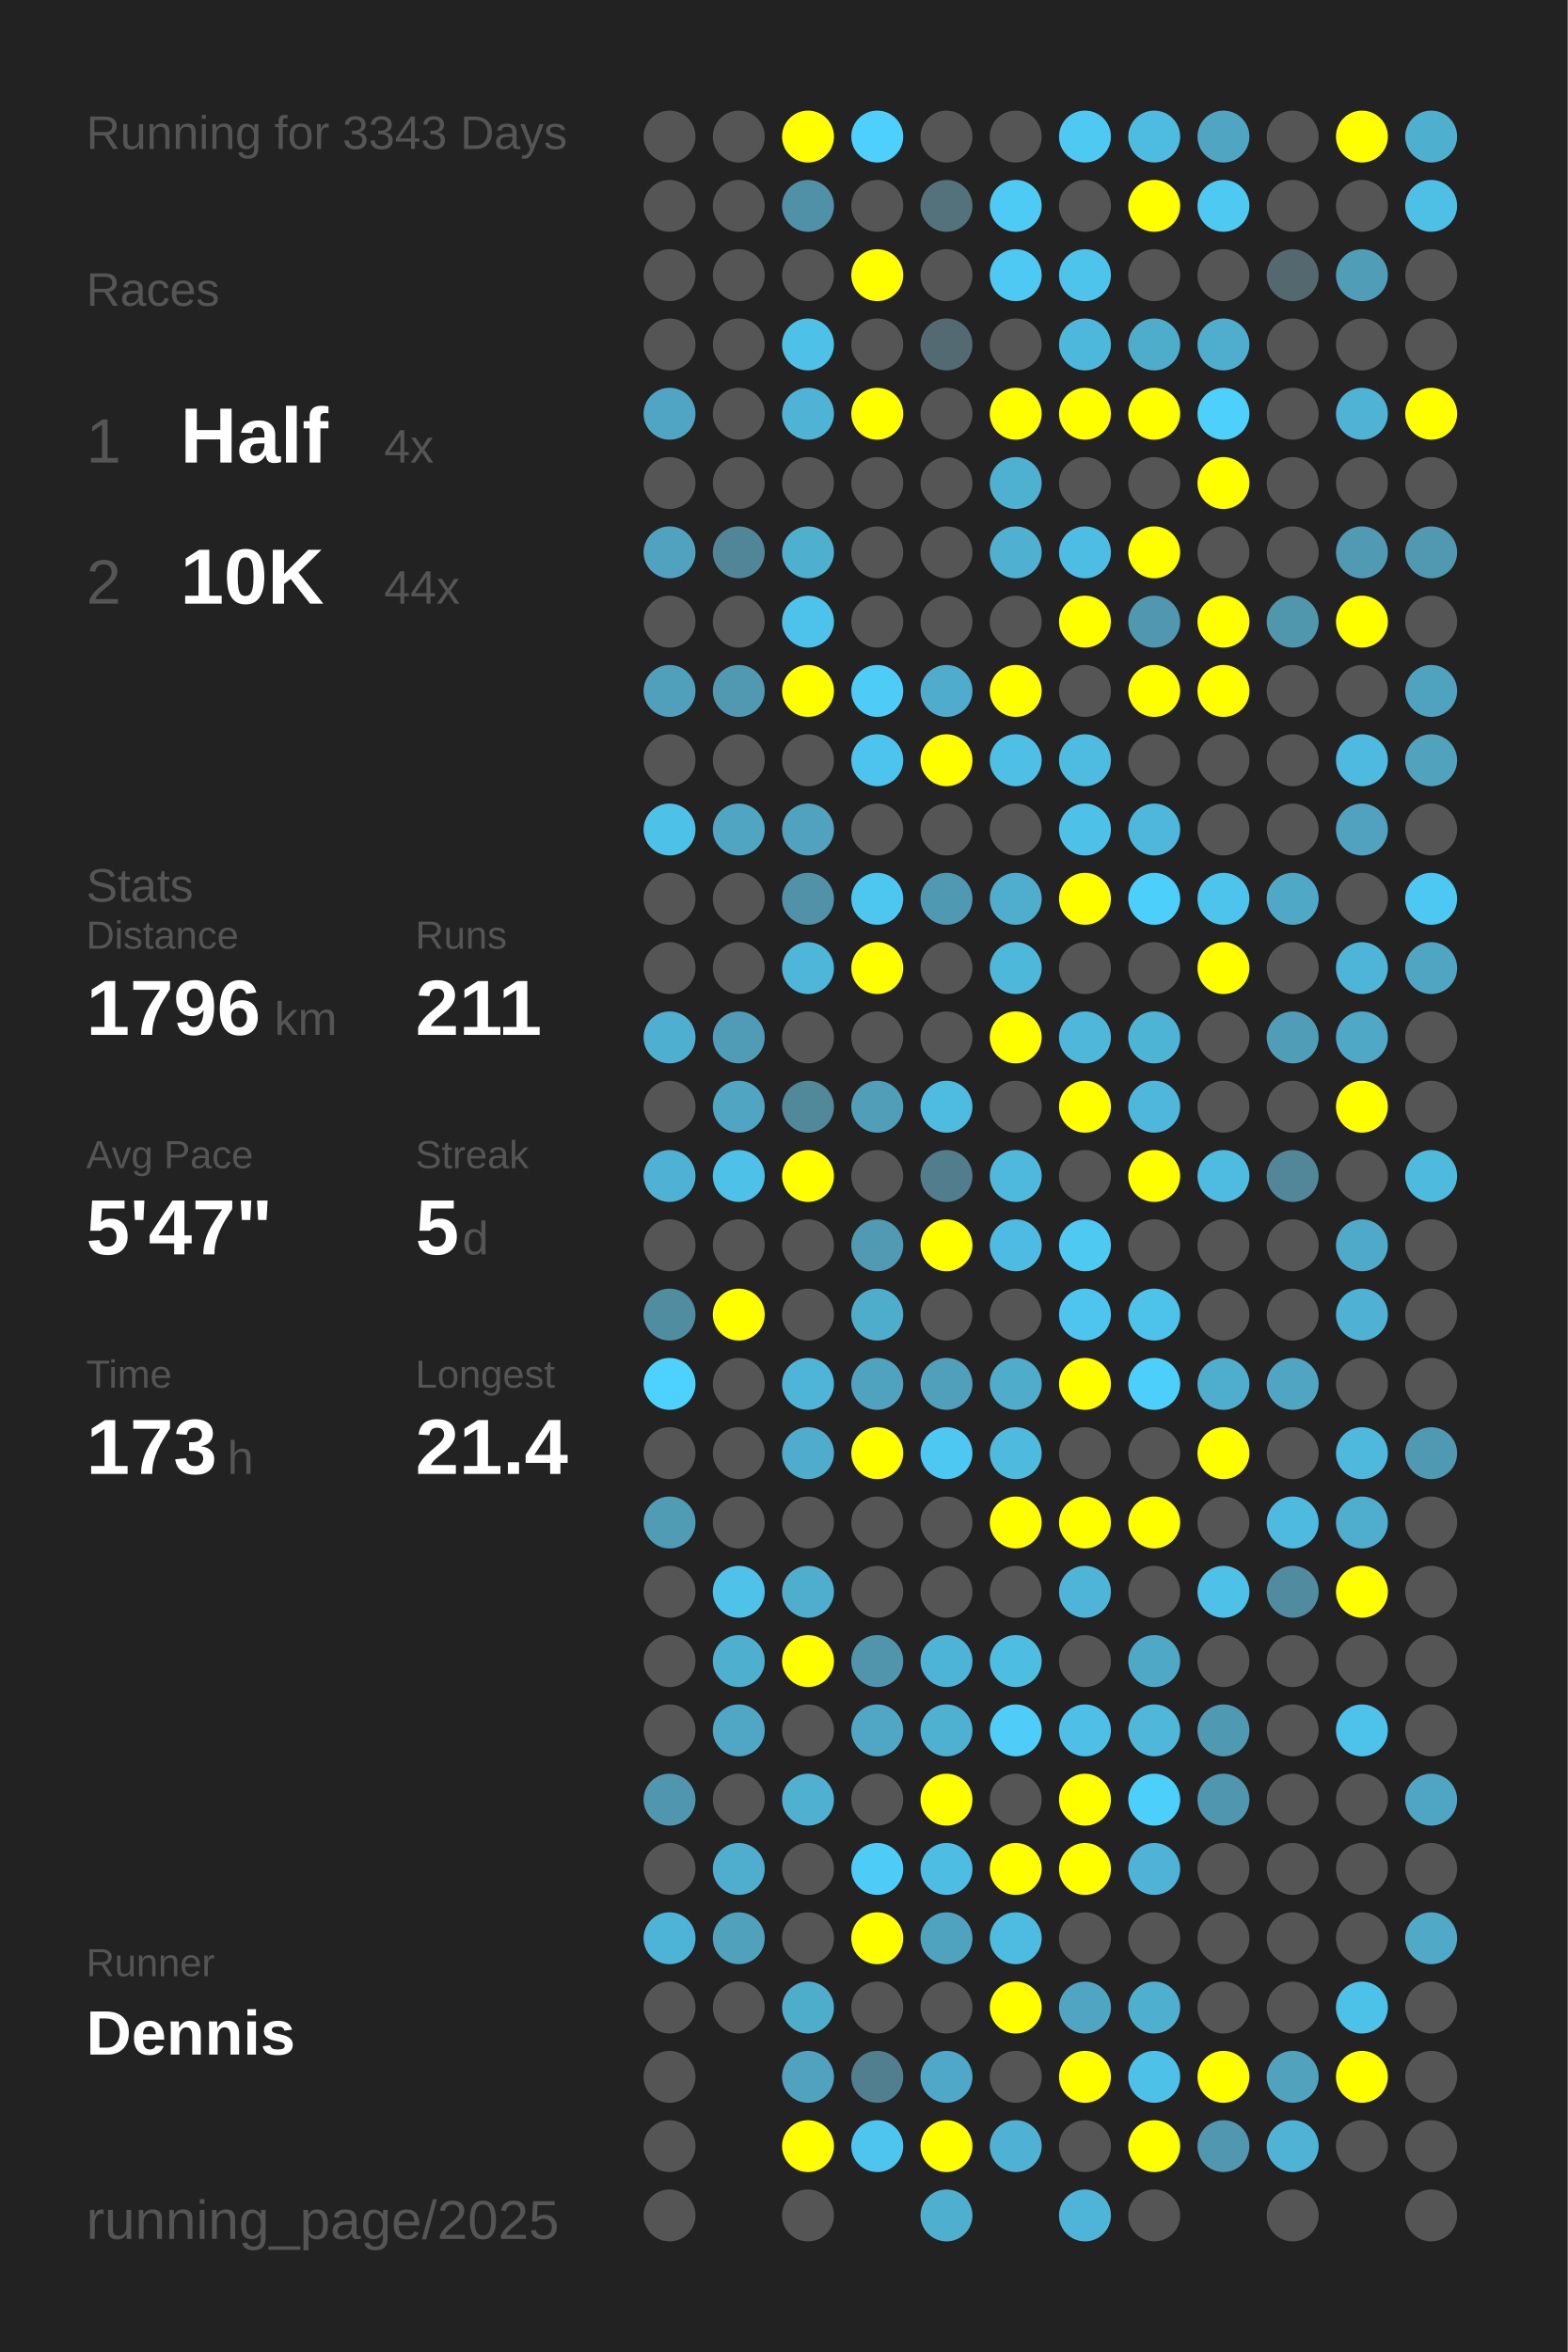
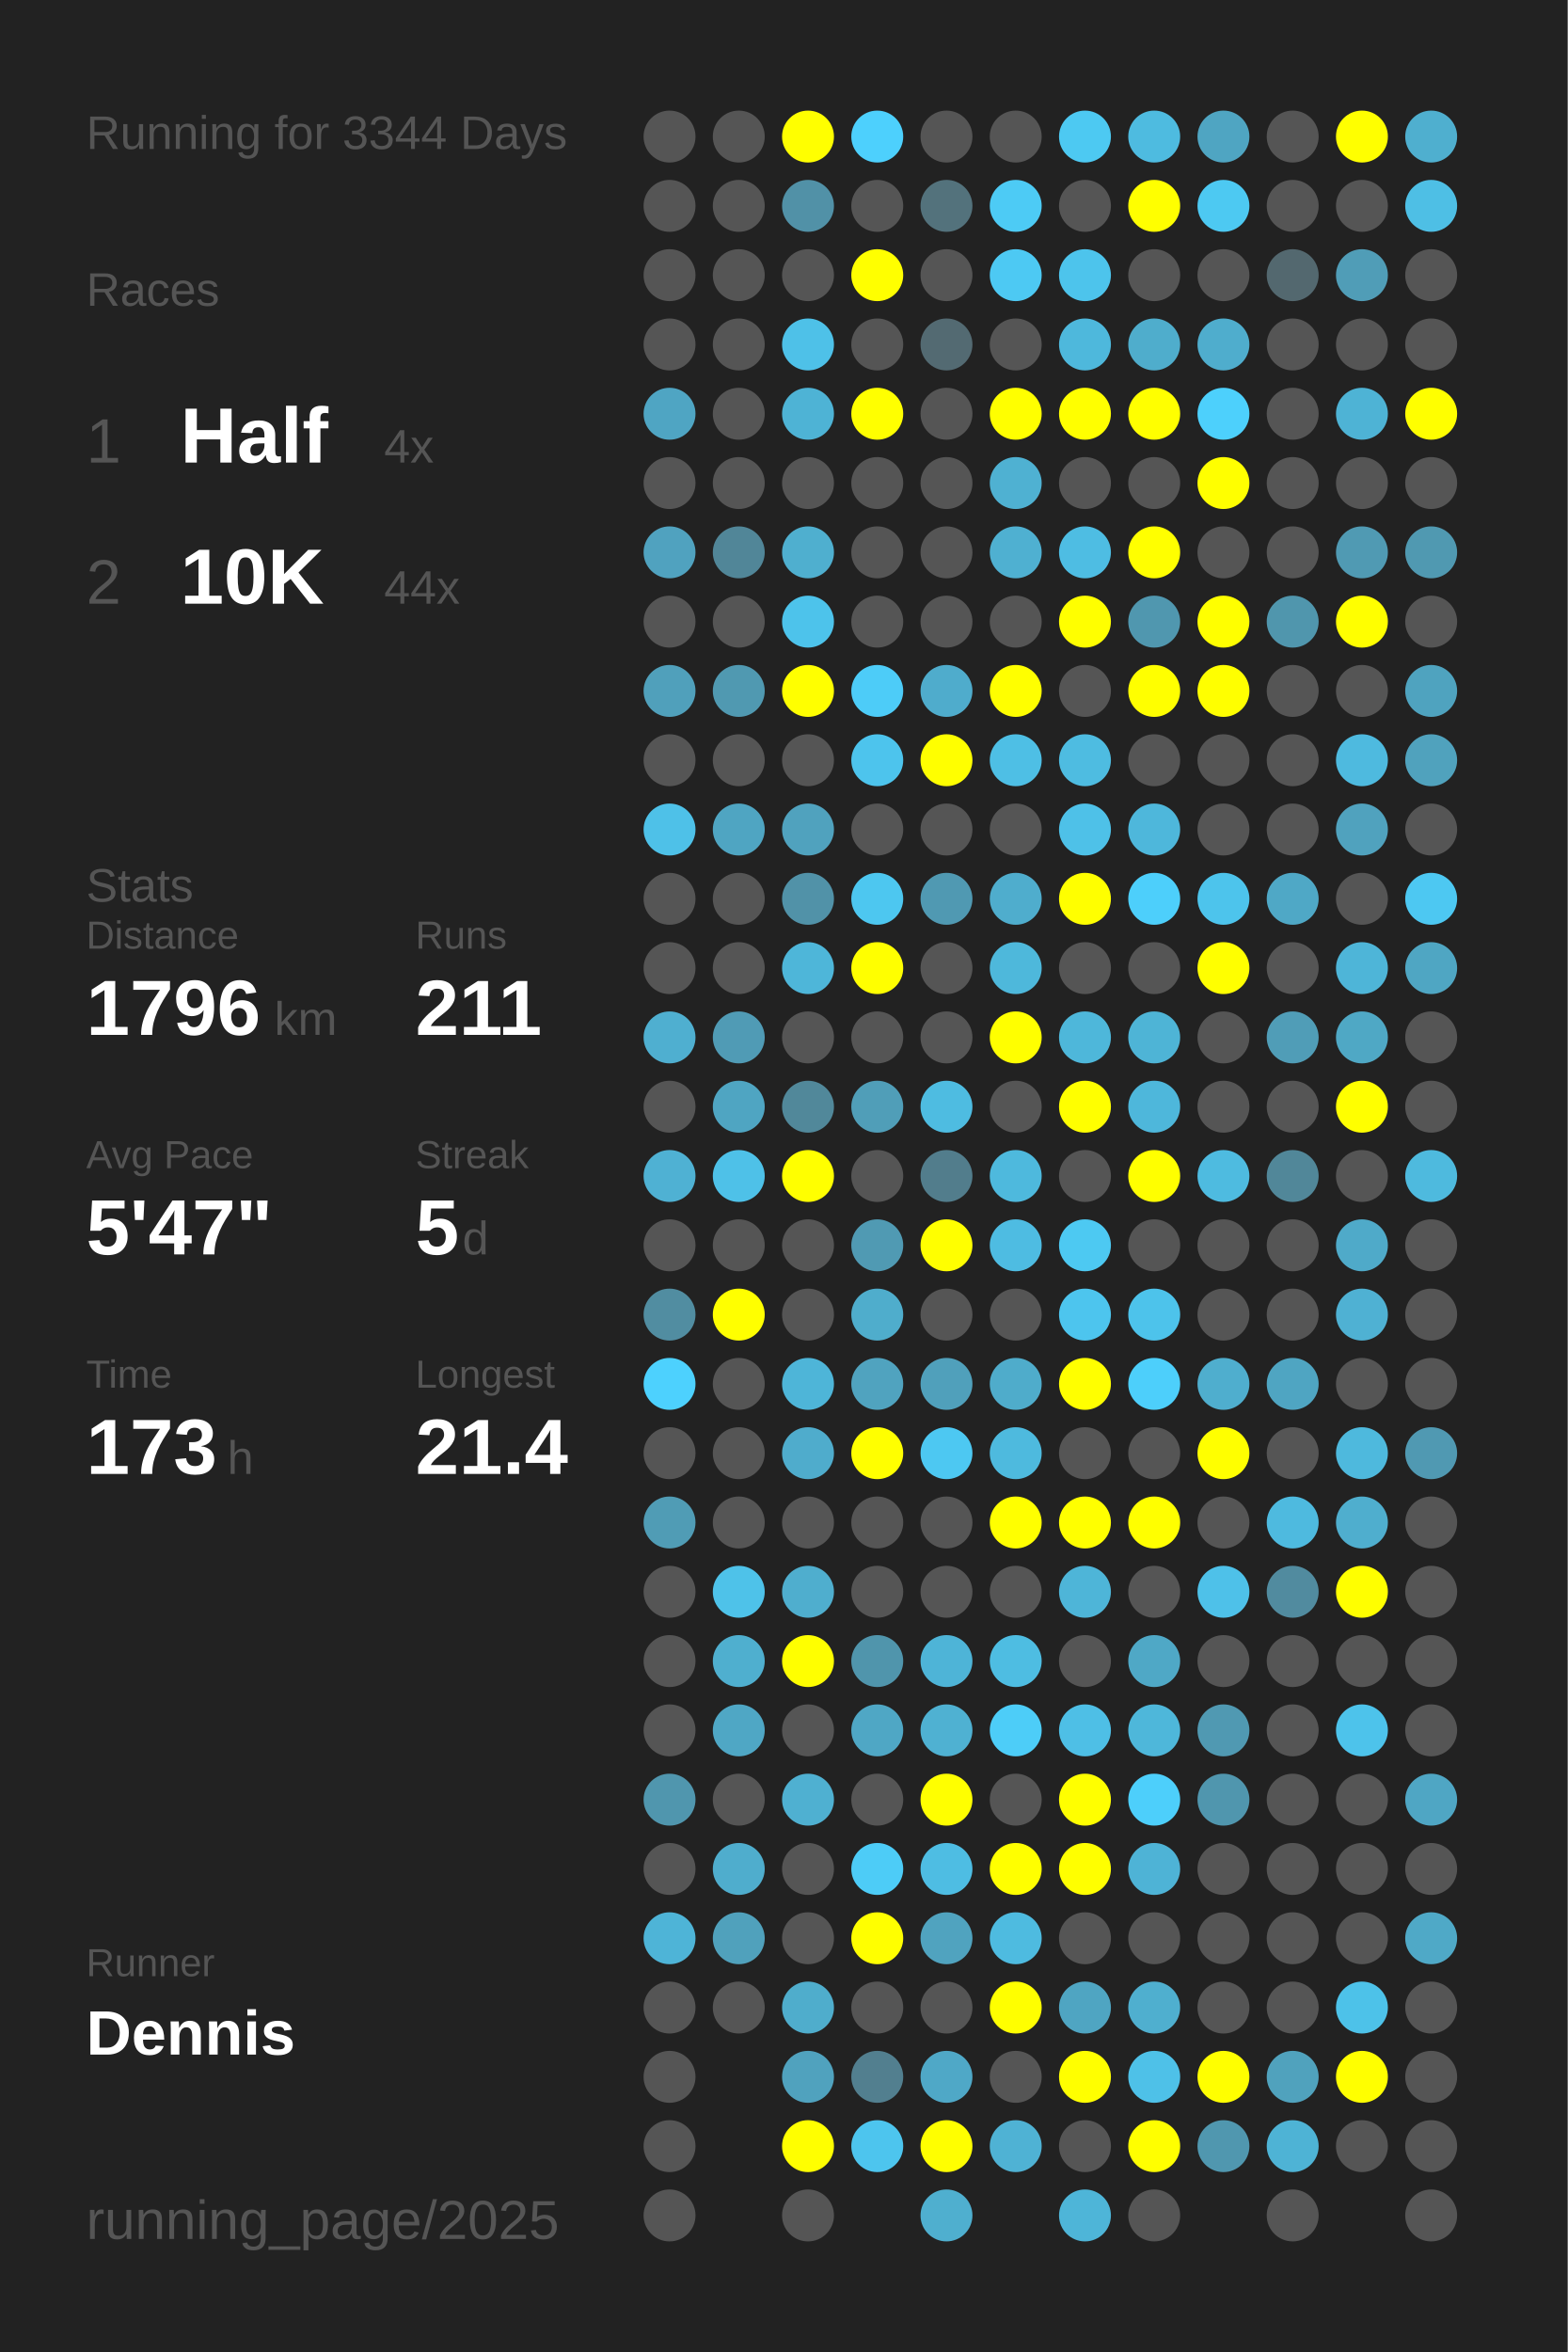
<svg xmlns="http://www.w3.org/2000/svg" baseProfile="full" height="300mm" version="1.1" viewBox="0,0,200,300" width="200mm">
  <defs />
  <rect fill="#222222" height="300" width="200" x="0" y="0" />
-   <text fill="#555555" style="font-size:6px; font-family:Arial;" x="11" y="19">Running for 3343 Days</text>
+   <text fill="#555555" style="font-size:6px; font-family:Arial;" x="11" y="19">Running for 3344 Days</text>
  <text fill="#555555" style="font-size:6px; font-family:Arial;" x="11" y="39">Races</text>
  <text fill="#555555" style="font-size:8px; font-family:Arial;" x="11" y="59">1</text>
  <text fill="#FFFFFF" style="font-size:10px; font-family:Arial; font-weight:bold;" x="23" y="59">Half</text>
  <text fill="#555555" style="font-size:6px; font-family:Arial;" x="49" y="59">4x</text>
  <text fill="#555555" style="font-size:8px; font-family:Arial;" x="11" y="77">2</text>
  <text fill="#FFFFFF" style="font-size:10px; font-family:Arial; font-weight:bold;" x="23" y="77">10K</text>
  <text fill="#555555" style="font-size:6px; font-family:Arial;" x="49" y="77">44x</text>
  <text fill="#555555" style="font-size:6px; font-family:Arial;" x="11" y="115">Stats</text>
  <text fill="#555555" style="font-size:5px; font-family:Arial;" x="11" y="121">Distance</text>
  <text fill="#FFFFFF" style="font-size:10px; font-family:Arial; font-weight:bold;" x="11" y="132">1796</text>
  <text fill="#555555" style="font-size:6px; font-family:Arial;" x="35" y="132">km</text>
  <text fill="#555555" style="font-size:5px; font-family:Arial;" x="53" y="121">Runs</text>
  <text fill="#FFFFFF" style="font-size:10px; font-family:Arial; font-weight:bold;" x="53" y="132">211</text>
  <text fill="#555555" style="font-size:5px; font-family:Arial;" x="11" y="149">Avg Pace</text>
  <text fill="#FFFFFF" style="font-size:10px; font-family:Arial; font-weight:bold;" x="11" y="160">5'47"</text>
  <text fill="#555555" style="font-size:5px; font-family:Arial;" x="53" y="149">Streak</text>
  <text fill="#FFFFFF" style="font-size:10px; font-family:Arial; font-weight:bold;" x="53" y="160">5</text>
  <text fill="#555555" style="font-size:6px; font-family:Arial;" x="59" y="160">d</text>
  <text fill="#555555" style="font-size:5px; font-family:Arial;" x="11" y="177">Time</text>
  <text fill="#FFFFFF" style="font-size:10px; font-family:Arial; font-weight:bold;" x="11" y="188">173</text>
  <text fill="#555555" style="font-size:6px; font-family:Arial;" x="29" y="188">h</text>
  <text fill="#555555" style="font-size:5px; font-family:Arial;" x="53" y="177">Longest</text>
  <text fill="#FFFFFF" style="font-size:10px; font-family:Arial; font-weight:bold;" x="53" y="188">21.4</text>
  <text fill="#555555" style="font-size:5px; font-family:Arial;" x="11" y="252.065">Runner</text>
  <text fill="#FFFFFF" style="font-size:8px; font-family:Arial; font-weight:bold;" x="11" y="262.065">Dennis</text>
  <text fill="#555555" style="font-size:7px; font-family:Arial;" x="11" y="285.581">running_page/2025</text>
  <circle cx="85.417" cy="17.419" fill="#555555" r="3.312" />
  <circle cx="85.417" cy="26.258" fill="#555555" r="3.312" />
  <circle cx="85.417" cy="35.097" fill="#555555" r="3.312" />
  <circle cx="85.417" cy="43.935" fill="#555555" r="3.312" />
  <circle cx="85.417" cy="52.774" fill="#4fa5c3" r="3.312" />
  <circle cx="85.417" cy="61.613" fill="#555555" r="3.312" />
  <circle cx="85.417" cy="70.452" fill="#50a2bf" r="3.312" />
  <circle cx="85.417" cy="79.29" fill="#555555" r="3.312" />
  <circle cx="85.417" cy="88.129" fill="#50a0bb" r="3.312" />
  <circle cx="85.417" cy="96.968" fill="#555555" r="3.312" />
  <circle cx="85.417" cy="105.806" fill="#4ec1e8" r="3.312" />
  <circle cx="85.417" cy="114.645" fill="#555555" r="3.312" />
  <circle cx="85.417" cy="123.484" fill="#555555" r="3.312" />
  <circle cx="85.417" cy="132.323" fill="#4fafd0" r="3.312" />
  <circle cx="85.417" cy="141.161" fill="#555555" r="3.312" />
  <circle cx="85.417" cy="150" fill="#4fb1d3" r="3.312" />
  <circle cx="85.417" cy="158.839" fill="#555555" r="3.312" />
  <circle cx="85.417" cy="167.677" fill="#518da1" r="3.312" />
  <circle cx="85.417" cy="176.516" fill="#4dd1fe" r="3.312" />
  <circle cx="85.417" cy="185.355" fill="#555555" r="3.312" />
  <circle cx="85.417" cy="194.194" fill="#509cb5" r="3.312" />
  <circle cx="85.417" cy="203.032" fill="#555555" r="3.312" />
  <circle cx="85.417" cy="211.871" fill="#555555" r="3.312" />
  <circle cx="85.417" cy="220.71" fill="#555555" r="3.312" />
  <circle cx="85.417" cy="229.548" fill="#5096ae" r="3.312" />
  <circle cx="85.417" cy="238.387" fill="#555555" r="3.312" />
  <circle cx="85.417" cy="247.226" fill="#4eb4d7" r="3.312" />
  <circle cx="85.417" cy="256.065" fill="#555555" r="3.312" />
  <circle cx="85.417" cy="264.903" fill="#555555" r="3.312" />
  <circle cx="85.417" cy="273.742" fill="#555555" r="3.312" />
  <circle cx="85.417" cy="282.581" fill="#555555" r="3.312" />
  <circle cx="94.25" cy="17.419" fill="#555555" r="3.312" />
  <circle cx="94.25" cy="26.258" fill="#555555" r="3.312" />
  <circle cx="94.25" cy="35.097" fill="#555555" r="3.312" />
  <circle cx="94.25" cy="43.935" fill="#555555" r="3.312" />
  <circle cx="94.25" cy="52.774" fill="#555555" r="3.312" />
  <circle cx="94.25" cy="61.613" fill="#555555" r="3.312" />
  <circle cx="94.25" cy="70.452" fill="#518698" r="3.312" />
  <circle cx="94.25" cy="79.29" fill="#555555" r="3.312" />
  <circle cx="94.25" cy="88.129" fill="#5099b1" r="3.312" />
  <circle cx="94.25" cy="96.968" fill="#555555" r="3.312" />
  <circle cx="94.25" cy="105.806" fill="#4fa5c2" r="3.312" />
  <circle cx="94.25" cy="114.645" fill="#555555" r="3.312" />
  <circle cx="94.25" cy="123.484" fill="#555555" r="3.312" />
  <circle cx="94.25" cy="132.323" fill="#509bb5" r="3.312" />
  <circle cx="94.25" cy="141.161" fill="#4fa5c2" r="3.312" />
  <circle cx="94.25" cy="150" fill="#4ec1e8" r="3.312" />
  <circle cx="94.25" cy="158.839" fill="#555555" r="3.312" />
  <circle cx="94.25" cy="167.677" fill="#FFFF00" r="3.312" />
  <circle cx="94.25" cy="176.516" fill="#555555" r="3.312" />
  <circle cx="94.25" cy="185.355" fill="#555555" r="3.312" />
  <circle cx="94.25" cy="194.194" fill="#555555" r="3.312" />
  <circle cx="94.25" cy="203.032" fill="#4ec2e9" r="3.312" />
  <circle cx="94.25" cy="211.871" fill="#4fafcf" r="3.312" />
  <circle cx="94.25" cy="220.71" fill="#4fa7c5" r="3.312" />
  <circle cx="94.25" cy="229.548" fill="#555555" r="3.312" />
  <circle cx="94.25" cy="238.387" fill="#4fadcd" r="3.312" />
  <circle cx="94.25" cy="247.226" fill="#50a1bc" r="3.312" />
  <circle cx="94.25" cy="256.065" fill="#555555" r="3.312" />
  <circle cx="103.083" cy="17.419" fill="#FFFF00" r="3.312" />
  <circle cx="103.083" cy="26.258" fill="#5191a7" r="3.312" />
  <circle cx="103.083" cy="35.097" fill="#555555" r="3.312" />
  <circle cx="103.083" cy="43.935" fill="#4ec1e8" r="3.312" />
  <circle cx="103.083" cy="52.774" fill="#4eb3d5" r="3.312" />
  <circle cx="103.083" cy="61.613" fill="#555555" r="3.312" />
  <circle cx="103.083" cy="70.452" fill="#4fafcf" r="3.312" />
  <circle cx="103.083" cy="79.29" fill="#4dc3eb" r="3.312" />
  <circle cx="103.083" cy="88.129" fill="#FFFF00" r="3.312" />
  <circle cx="103.083" cy="96.968" fill="#555555" r="3.312" />
  <circle cx="103.083" cy="105.806" fill="#50a2be" r="3.312" />
  <circle cx="103.083" cy="114.645" fill="#5192a8" r="3.312" />
  <circle cx="103.083" cy="123.484" fill="#4eb6d9" r="3.312" />
  <circle cx="103.083" cy="132.323" fill="#555555" r="3.312" />
  <circle cx="103.083" cy="141.161" fill="#51889a" r="3.312" />
  <circle cx="103.083" cy="150" fill="#FFFF00" r="3.312" />
  <circle cx="103.083" cy="158.839" fill="#555555" r="3.312" />
  <circle cx="103.083" cy="167.677" fill="#555555" r="3.312" />
  <circle cx="103.083" cy="176.516" fill="#4eb5d8" r="3.312" />
  <circle cx="103.083" cy="185.355" fill="#4faccc" r="3.312" />
  <circle cx="103.083" cy="194.194" fill="#555555" r="3.312" />
  <circle cx="103.083" cy="203.032" fill="#4faece" r="3.312" />
  <circle cx="103.083" cy="211.871" fill="#FFFF00" r="3.312" />
  <circle cx="103.083" cy="220.71" fill="#555555" r="3.312" />
  <circle cx="103.083" cy="229.548" fill="#4fb0d1" r="3.312" />
  <circle cx="103.083" cy="238.387" fill="#555555" r="3.312" />
  <circle cx="103.083" cy="247.226" fill="#555555" r="3.312" />
  <circle cx="103.083" cy="256.065" fill="#4fadcc" r="3.312" />
  <circle cx="103.083" cy="264.903" fill="#50a2be" r="3.312" />
  <circle cx="103.083" cy="273.742" fill="#FFFF00" r="3.312" />
  <circle cx="103.083" cy="282.581" fill="#555555" r="3.312" />
  <circle cx="111.917" cy="17.419" fill="#4dd0fd" r="3.312" />
  <circle cx="111.917" cy="26.258" fill="#555555" r="3.312" />
  <circle cx="111.917" cy="35.097" fill="#FFFF00" r="3.312" />
  <circle cx="111.917" cy="43.935" fill="#555555" r="3.312" />
  <circle cx="111.917" cy="52.774" fill="#FFFF00" r="3.312" />
  <circle cx="111.917" cy="61.613" fill="#555555" r="3.312" />
  <circle cx="111.917" cy="70.452" fill="#555555" r="3.312" />
  <circle cx="111.917" cy="79.29" fill="#555555" r="3.312" />
  <circle cx="111.917" cy="88.129" fill="#4dccf8" r="3.312" />
  <circle cx="111.917" cy="96.968" fill="#4dc4ed" r="3.312" />
  <circle cx="111.917" cy="105.806" fill="#555555" r="3.312" />
  <circle cx="111.917" cy="114.645" fill="#4dc7f0" r="3.312" />
  <circle cx="111.917" cy="123.484" fill="#FFFF00" r="3.312" />
  <circle cx="111.917" cy="132.323" fill="#555555" r="3.312" />
  <circle cx="111.917" cy="141.161" fill="#509eb8" r="3.312" />
  <circle cx="111.917" cy="150" fill="#555555" r="3.312" />
  <circle cx="111.917" cy="158.839" fill="#509ab3" r="3.312" />
  <circle cx="111.917" cy="167.677" fill="#4fadcc" r="3.312" />
  <circle cx="111.917" cy="176.516" fill="#50a3bf" r="3.312" />
  <circle cx="111.917" cy="185.355" fill="#FFFF00" r="3.312" />
  <circle cx="111.917" cy="194.194" fill="#555555" r="3.312" />
  <circle cx="111.917" cy="203.032" fill="#555555" r="3.312" />
  <circle cx="111.917" cy="211.871" fill="#5095ac" r="3.312" />
  <circle cx="111.917" cy="220.71" fill="#4fa7c5" r="3.312" />
  <circle cx="111.917" cy="229.548" fill="#555555" r="3.312" />
  <circle cx="111.917" cy="238.387" fill="#4dccf7" r="3.312" />
  <circle cx="111.917" cy="247.226" fill="#FFFF00" r="3.312" />
  <circle cx="111.917" cy="256.065" fill="#555555" r="3.312" />
  <circle cx="111.917" cy="264.903" fill="#527f8f" r="3.312" />
  <circle cx="111.917" cy="273.742" fill="#4dc5ee" r="3.312" />
  <circle cx="120.75" cy="17.419" fill="#555555" r="3.312" />
  <circle cx="120.75" cy="26.258" fill="#53727c" r="3.312" />
  <circle cx="120.75" cy="35.097" fill="#555555" r="3.312" />
  <circle cx="120.75" cy="43.935" fill="#536a72" r="3.312" />
  <circle cx="120.75" cy="52.774" fill="#555555" r="3.312" />
  <circle cx="120.75" cy="61.613" fill="#555555" r="3.312" />
  <circle cx="120.75" cy="70.452" fill="#555555" r="3.312" />
  <circle cx="120.75" cy="79.29" fill="#555555" r="3.312" />
  <circle cx="120.75" cy="88.129" fill="#4faccc" r="3.312" />
  <circle cx="120.75" cy="96.968" fill="#FFFF00" r="3.312" />
  <circle cx="120.75" cy="105.806" fill="#555555" r="3.312" />
  <circle cx="120.75" cy="114.645" fill="#5099b2" r="3.312" />
  <circle cx="120.75" cy="123.484" fill="#555555" r="3.312" />
  <circle cx="120.75" cy="132.323" fill="#555555" r="3.312" />
  <circle cx="120.75" cy="141.161" fill="#4ebce1" r="3.312" />
  <circle cx="120.75" cy="150" fill="#527d8c" r="3.312" />
  <circle cx="120.75" cy="158.839" fill="#FFFF00" r="3.312" />
  <circle cx="120.75" cy="167.677" fill="#555555" r="3.312" />
  <circle cx="120.75" cy="176.516" fill="#50a0bb" r="3.312" />
  <circle cx="120.75" cy="185.355" fill="#4dc8f2" r="3.312" />
  <circle cx="120.75" cy="194.194" fill="#555555" r="3.312" />
  <circle cx="120.75" cy="203.032" fill="#555555" r="3.312" />
  <circle cx="120.75" cy="211.871" fill="#4eb4d7" r="3.312" />
  <circle cx="120.75" cy="220.71" fill="#4fb1d2" r="3.312" />
  <circle cx="120.75" cy="229.548" fill="#FFFF00" r="3.312" />
  <circle cx="120.75" cy="238.387" fill="#4ebde3" r="3.312" />
  <circle cx="120.75" cy="247.226" fill="#50a3bf" r="3.312" />
  <circle cx="120.75" cy="256.065" fill="#555555" r="3.312" />
  <circle cx="120.75" cy="264.903" fill="#4fa8c7" r="3.312" />
  <circle cx="120.75" cy="273.742" fill="#FFFF00" r="3.312" />
  <circle cx="120.75" cy="282.581" fill="#4fafcf" r="3.312" />
  <circle cx="129.583" cy="17.419" fill="#555555" r="3.312" />
  <circle cx="129.583" cy="26.258" fill="#4dcbf5" r="3.312" />
  <circle cx="129.583" cy="35.097" fill="#4dc9f3" r="3.312" />
  <circle cx="129.583" cy="43.935" fill="#555555" r="3.312" />
  <circle cx="129.583" cy="52.774" fill="#FFFF00" r="3.312" />
  <circle cx="129.583" cy="61.613" fill="#4fb1d2" r="3.312" />
  <circle cx="129.583" cy="70.452" fill="#4fb0d1" r="3.312" />
  <circle cx="129.583" cy="79.29" fill="#555555" r="3.312" />
  <circle cx="129.583" cy="88.129" fill="#FFFF00" r="3.312" />
  <circle cx="129.583" cy="96.968" fill="#4ebfe5" r="3.312" />
  <circle cx="129.583" cy="105.806" fill="#555555" r="3.312" />
  <circle cx="129.583" cy="114.645" fill="#4fadcd" r="3.312" />
  <circle cx="129.583" cy="123.484" fill="#4eb8db" r="3.312" />
  <circle cx="129.583" cy="132.323" fill="#FFFF00" r="3.312" />
  <circle cx="129.583" cy="141.161" fill="#555555" r="3.312" />
  <circle cx="129.583" cy="150" fill="#4eb9dd" r="3.312" />
  <circle cx="129.583" cy="158.839" fill="#4ebce2" r="3.312" />
  <circle cx="129.583" cy="167.677" fill="#555555" r="3.312" />
  <circle cx="129.583" cy="176.516" fill="#4faccb" r="3.312" />
  <circle cx="129.583" cy="185.355" fill="#4ebade" r="3.312" />
  <circle cx="129.583" cy="194.194" fill="#FFFF00" r="3.312" />
  <circle cx="129.583" cy="203.032" fill="#555555" r="3.312" />
  <circle cx="129.583" cy="211.871" fill="#4ebde2" r="3.312" />
  <circle cx="129.583" cy="220.71" fill="#4dcdf8" r="3.312" />
  <circle cx="129.583" cy="229.548" fill="#555555" r="3.312" />
  <circle cx="129.583" cy="238.387" fill="#FFFF00" r="3.312" />
  <circle cx="129.583" cy="247.226" fill="#4ebbe0" r="3.312" />
  <circle cx="129.583" cy="256.065" fill="#FFFF00" r="3.312" />
  <circle cx="129.583" cy="264.903" fill="#555555" r="3.312" />
  <circle cx="129.583" cy="273.742" fill="#4fb2d4" r="3.312" />
  <circle cx="138.417" cy="17.419" fill="#4dc9f2" r="3.312" />
  <circle cx="138.417" cy="26.258" fill="#555555" r="3.312" />
  <circle cx="138.417" cy="35.097" fill="#4dc4ec" r="3.312" />
  <circle cx="138.417" cy="43.935" fill="#4eb8dc" r="3.312" />
  <circle cx="138.417" cy="52.774" fill="#FFFF00" r="3.312" />
  <circle cx="138.417" cy="61.613" fill="#555555" r="3.312" />
  <circle cx="138.417" cy="70.452" fill="#4ebde3" r="3.312" />
  <circle cx="138.417" cy="79.29" fill="#FFFF00" r="3.312" />
  <circle cx="138.417" cy="88.129" fill="#555555" r="3.312" />
  <circle cx="138.417" cy="96.968" fill="#4ebce1" r="3.312" />
  <circle cx="138.417" cy="105.806" fill="#4ec1e8" r="3.312" />
  <circle cx="138.417" cy="114.645" fill="#FFFF00" r="3.312" />
  <circle cx="138.417" cy="123.484" fill="#555555" r="3.312" />
  <circle cx="138.417" cy="132.323" fill="#4eb7da" r="3.312" />
  <circle cx="138.417" cy="141.161" fill="#FFFF00" r="3.312" />
  <circle cx="138.417" cy="150" fill="#555555" r="3.312" />
  <circle cx="138.417" cy="158.839" fill="#4dc9f2" r="3.312" />
  <circle cx="138.417" cy="167.677" fill="#4dc5ee" r="3.312" />
  <circle cx="138.417" cy="176.516" fill="#FFFF00" r="3.312" />
  <circle cx="138.417" cy="185.355" fill="#555555" r="3.312" />
  <circle cx="138.417" cy="194.194" fill="#FFFF00" r="3.312" />
  <circle cx="138.417" cy="203.032" fill="#4eb5d8" r="3.312" />
  <circle cx="138.417" cy="211.871" fill="#555555" r="3.312" />
  <circle cx="138.417" cy="220.71" fill="#4ebfe6" r="3.312" />
  <circle cx="138.417" cy="229.548" fill="#FFFF00" r="3.312" />
  <circle cx="138.417" cy="238.387" fill="#FFFF00" r="3.312" />
  <circle cx="138.417" cy="247.226" fill="#555555" r="3.312" />
  <circle cx="138.417" cy="256.065" fill="#4fa5c2" r="3.312" />
  <circle cx="138.417" cy="264.903" fill="#FFFF00" r="3.312" />
  <circle cx="138.417" cy="273.742" fill="#555555" r="3.312" />
  <circle cx="138.417" cy="282.581" fill="#4eb5d8" r="3.312" />
  <circle cx="147.25" cy="17.419" fill="#4ebbe0" r="3.312" />
  <circle cx="147.25" cy="26.258" fill="#FFFF00" r="3.312" />
  <circle cx="147.25" cy="35.097" fill="#555555" r="3.312" />
  <circle cx="147.25" cy="43.935" fill="#4fadcc" r="3.312" />
  <circle cx="147.25" cy="52.774" fill="#FFFF00" r="3.312" />
  <circle cx="147.25" cy="61.613" fill="#555555" r="3.312" />
  <circle cx="147.25" cy="70.452" fill="#FFFF00" r="3.312" />
  <circle cx="147.25" cy="79.29" fill="#5097af" r="3.312" />
  <circle cx="147.25" cy="88.129" fill="#FFFF00" r="3.312" />
  <circle cx="147.25" cy="96.968" fill="#555555" r="3.312" />
  <circle cx="147.25" cy="105.806" fill="#4eb7db" r="3.312" />
  <circle cx="147.25" cy="114.645" fill="#4dcffb" r="3.312" />
  <circle cx="147.25" cy="123.484" fill="#555555" r="3.312" />
  <circle cx="147.25" cy="132.323" fill="#4eb4d6" r="3.312" />
  <circle cx="147.25" cy="141.161" fill="#4eb7db" r="3.312" />
  <circle cx="147.25" cy="150" fill="#FFFF00" r="3.312" />
  <circle cx="147.25" cy="158.839" fill="#555555" r="3.312" />
  <circle cx="147.25" cy="167.677" fill="#4dc3eb" r="3.312" />
  <circle cx="147.25" cy="176.516" fill="#4dcffb" r="3.312" />
  <circle cx="147.25" cy="185.355" fill="#555555" r="3.312" />
  <circle cx="147.25" cy="194.194" fill="#FFFF00" r="3.312" />
  <circle cx="147.25" cy="203.032" fill="#555555" r="3.312" />
  <circle cx="147.25" cy="211.871" fill="#4fa8c6" r="3.312" />
  <circle cx="147.25" cy="220.71" fill="#4eb7da" r="3.312" />
  <circle cx="147.25" cy="229.548" fill="#4dcffb" r="3.312" />
  <circle cx="147.25" cy="238.387" fill="#4eb3d6" r="3.312" />
  <circle cx="147.25" cy="247.226" fill="#555555" r="3.312" />
  <circle cx="147.25" cy="256.065" fill="#4fafcf" r="3.312" />
  <circle cx="147.25" cy="264.903" fill="#4ec1e8" r="3.312" />
  <circle cx="147.25" cy="273.742" fill="#FFFF00" r="3.312" />
  <circle cx="147.25" cy="282.581" fill="#555555" r="3.312" />
  <circle cx="156.083" cy="17.419" fill="#4fa5c2" r="3.312" />
  <circle cx="156.083" cy="26.258" fill="#4dc9f2" r="3.312" />
  <circle cx="156.083" cy="35.097" fill="#555555" r="3.312" />
  <circle cx="156.083" cy="43.935" fill="#4fadcd" r="3.312" />
  <circle cx="156.083" cy="52.774" fill="#4dd0fc" r="3.312" />
  <circle cx="156.083" cy="61.613" fill="#FFFF00" r="3.312" />
  <circle cx="156.083" cy="70.452" fill="#555555" r="3.312" />
  <circle cx="156.083" cy="79.29" fill="#FFFF00" r="3.312" />
  <circle cx="156.083" cy="88.129" fill="#FFFF00" r="3.312" />
  <circle cx="156.083" cy="96.968" fill="#555555" r="3.312" />
  <circle cx="156.083" cy="105.806" fill="#555555" r="3.312" />
  <circle cx="156.083" cy="114.645" fill="#4dc4ec" r="3.312" />
  <circle cx="156.083" cy="123.484" fill="#FFFF00" r="3.312" />
  <circle cx="156.083" cy="132.323" fill="#555555" r="3.312" />
  <circle cx="156.083" cy="141.161" fill="#555555" r="3.312" />
  <circle cx="156.083" cy="150" fill="#4ebbe0" r="3.312" />
  <circle cx="156.083" cy="158.839" fill="#555555" r="3.312" />
  <circle cx="156.083" cy="167.677" fill="#555555" r="3.312" />
  <circle cx="156.083" cy="176.516" fill="#4faece" r="3.312" />
  <circle cx="156.083" cy="185.355" fill="#FFFF00" r="3.312" />
  <circle cx="156.083" cy="194.194" fill="#555555" r="3.312" />
  <circle cx="156.083" cy="203.032" fill="#4ec1e9" r="3.312" />
  <circle cx="156.083" cy="211.871" fill="#555555" r="3.312" />
  <circle cx="156.083" cy="220.71" fill="#5099b2" r="3.312" />
  <circle cx="156.083" cy="229.548" fill="#5096ae" r="3.312" />
  <circle cx="156.083" cy="238.387" fill="#555555" r="3.312" />
  <circle cx="156.083" cy="247.226" fill="#555555" r="3.312" />
  <circle cx="156.083" cy="256.065" fill="#555555" r="3.312" />
  <circle cx="156.083" cy="264.903" fill="#FFFF00" r="3.312" />
  <circle cx="156.083" cy="273.742" fill="#5097af" r="3.312" />
  <circle cx="164.917" cy="17.419" fill="#555555" r="3.312" />
  <circle cx="164.917" cy="26.258" fill="#555555" r="3.312" />
  <circle cx="164.917" cy="35.097" fill="#53686f" r="3.312" />
  <circle cx="164.917" cy="43.935" fill="#555555" r="3.312" />
  <circle cx="164.917" cy="52.774" fill="#555555" r="3.312" />
  <circle cx="164.917" cy="61.613" fill="#555555" r="3.312" />
  <circle cx="164.917" cy="70.452" fill="#555555" r="3.312" />
  <circle cx="164.917" cy="79.29" fill="#5096ad" r="3.312" />
  <circle cx="164.917" cy="88.129" fill="#555555" r="3.312" />
  <circle cx="164.917" cy="96.968" fill="#555555" r="3.312" />
  <circle cx="164.917" cy="105.806" fill="#555555" r="3.312" />
  <circle cx="164.917" cy="114.645" fill="#4fa8c6" r="3.312" />
  <circle cx="164.917" cy="123.484" fill="#555555" r="3.312" />
  <circle cx="164.917" cy="132.323" fill="#509db7" r="3.312" />
  <circle cx="164.917" cy="141.161" fill="#555555" r="3.312" />
  <circle cx="164.917" cy="150" fill="#518799" r="3.312" />
  <circle cx="164.917" cy="158.839" fill="#555555" r="3.312" />
  <circle cx="164.917" cy="167.677" fill="#555555" r="3.312" />
  <circle cx="164.917" cy="176.516" fill="#4fa5c2" r="3.312" />
  <circle cx="164.917" cy="185.355" fill="#555555" r="3.312" />
  <circle cx="164.917" cy="194.194" fill="#4ebadf" r="3.312" />
  <circle cx="164.917" cy="203.032" fill="#518b9f" r="3.312" />
  <circle cx="164.917" cy="211.871" fill="#555555" r="3.312" />
  <circle cx="164.917" cy="220.71" fill="#555555" r="3.312" />
  <circle cx="164.917" cy="229.548" fill="#555555" r="3.312" />
  <circle cx="164.917" cy="238.387" fill="#555555" r="3.312" />
  <circle cx="164.917" cy="247.226" fill="#555555" r="3.312" />
  <circle cx="164.917" cy="256.065" fill="#555555" r="3.312" />
  <circle cx="164.917" cy="264.903" fill="#50a2bd" r="3.312" />
  <circle cx="164.917" cy="273.742" fill="#4eb3d5" r="3.312" />
  <circle cx="164.917" cy="282.581" fill="#555555" r="3.312" />
  <circle cx="173.75" cy="17.419" fill="#FFFF00" r="3.312" />
  <circle cx="173.75" cy="26.258" fill="#555555" r="3.312" />
  <circle cx="173.75" cy="35.097" fill="#509db7" r="3.312" />
  <circle cx="173.75" cy="43.935" fill="#555555" r="3.312" />
  <circle cx="173.75" cy="52.774" fill="#4eb3d5" r="3.312" />
  <circle cx="173.75" cy="61.613" fill="#555555" r="3.312" />
  <circle cx="173.75" cy="70.452" fill="#509ab3" r="3.312" />
  <circle cx="173.75" cy="79.29" fill="#FFFF00" r="3.312" />
  <circle cx="173.75" cy="88.129" fill="#555555" r="3.312" />
  <circle cx="173.75" cy="96.968" fill="#4ebadf" r="3.312" />
  <circle cx="173.75" cy="105.806" fill="#50a2be" r="3.312" />
  <circle cx="173.75" cy="114.645" fill="#555555" r="3.312" />
  <circle cx="173.75" cy="123.484" fill="#4eb5d8" r="3.312" />
  <circle cx="173.75" cy="132.323" fill="#4fa8c5" r="3.312" />
  <circle cx="173.75" cy="141.161" fill="#FFFF00" r="3.312" />
  <circle cx="173.75" cy="150" fill="#555555" r="3.312" />
  <circle cx="173.75" cy="158.839" fill="#4faac9" r="3.312" />
  <circle cx="173.75" cy="167.677" fill="#4fb1d3" r="3.312" />
  <circle cx="173.75" cy="176.516" fill="#555555" r="3.312" />
  <circle cx="173.75" cy="185.355" fill="#4eb9dd" r="3.312" />
  <circle cx="173.75" cy="194.194" fill="#4faece" r="3.312" />
  <circle cx="173.75" cy="203.032" fill="#FFFF00" r="3.312" />
  <circle cx="173.75" cy="211.871" fill="#555555" r="3.312" />
  <circle cx="173.75" cy="220.71" fill="#4dc3eb" r="3.312" />
  <circle cx="173.75" cy="229.548" fill="#555555" r="3.312" />
  <circle cx="173.75" cy="238.387" fill="#555555" r="3.312" />
  <circle cx="173.75" cy="247.226" fill="#555555" r="3.312" />
  <circle cx="173.75" cy="256.065" fill="#4dc2e9" r="3.312" />
  <circle cx="173.75" cy="264.903" fill="#FFFF00" r="3.312" />
  <circle cx="173.75" cy="273.742" fill="#555555" r="3.312" />
  <circle cx="182.583" cy="17.419" fill="#4fafcf" r="3.312" />
  <circle cx="182.583" cy="26.258" fill="#4ebfe5" r="3.312" />
  <circle cx="182.583" cy="35.097" fill="#555555" r="3.312" />
  <circle cx="182.583" cy="43.935" fill="#555555" r="3.312" />
  <circle cx="182.583" cy="52.774" fill="#FFFF00" r="3.312" />
  <circle cx="182.583" cy="61.613" fill="#555555" r="3.312" />
  <circle cx="182.583" cy="70.452" fill="#5099b1" r="3.312" />
  <circle cx="182.583" cy="79.29" fill="#555555" r="3.312" />
  <circle cx="182.583" cy="88.129" fill="#4fa3bf" r="3.312" />
  <circle cx="182.583" cy="96.968" fill="#50a2bd" r="3.312" />
  <circle cx="182.583" cy="105.806" fill="#555555" r="3.312" />
  <circle cx="182.583" cy="114.645" fill="#4dc8f2" r="3.312" />
  <circle cx="182.583" cy="123.484" fill="#4fa6c3" r="3.312" />
  <circle cx="182.583" cy="132.323" fill="#555555" r="3.312" />
  <circle cx="182.583" cy="141.161" fill="#555555" r="3.312" />
  <circle cx="182.583" cy="150" fill="#4ebade" r="3.312" />
  <circle cx="182.583" cy="158.839" fill="#555555" r="3.312" />
  <circle cx="182.583" cy="167.677" fill="#555555" r="3.312" />
  <circle cx="182.583" cy="176.516" fill="#555555" r="3.312" />
  <circle cx="182.583" cy="185.355" fill="#5099b2" r="3.312" />
  <circle cx="182.583" cy="194.194" fill="#555555" r="3.312" />
  <circle cx="182.583" cy="203.032" fill="#555555" r="3.312" />
  <circle cx="182.583" cy="211.871" fill="#555555" r="3.312" />
  <circle cx="182.583" cy="220.71" fill="#555555" r="3.312" />
  <circle cx="182.583" cy="229.548" fill="#4fa6c4" r="3.312" />
  <circle cx="182.583" cy="238.387" fill="#555555" r="3.312" />
  <circle cx="182.583" cy="247.226" fill="#4fa9c7" r="3.312" />
  <circle cx="182.583" cy="256.065" fill="#555555" r="3.312" />
  <circle cx="182.583" cy="264.903" fill="#555555" r="3.312" />
  <circle cx="182.583" cy="273.742" fill="#555555" r="3.312" />
  <circle cx="182.583" cy="282.581" fill="#555555" r="3.312" />
</svg>
